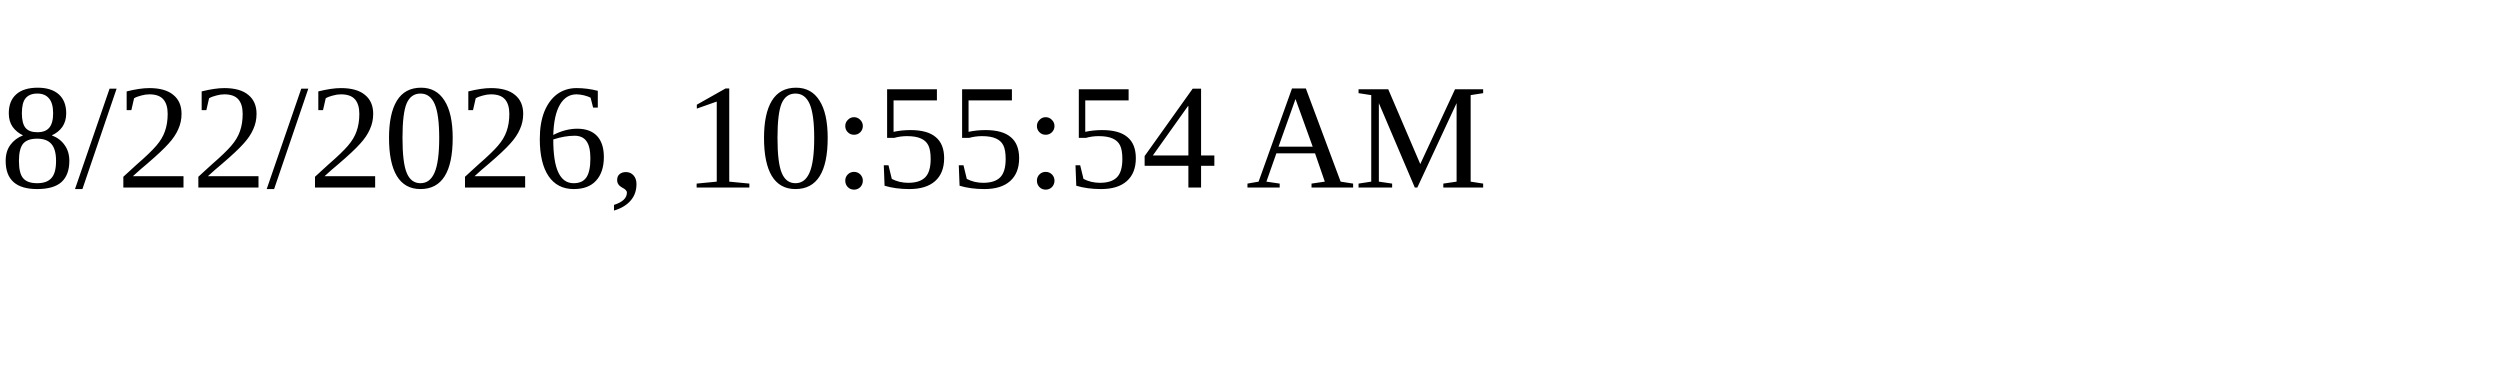
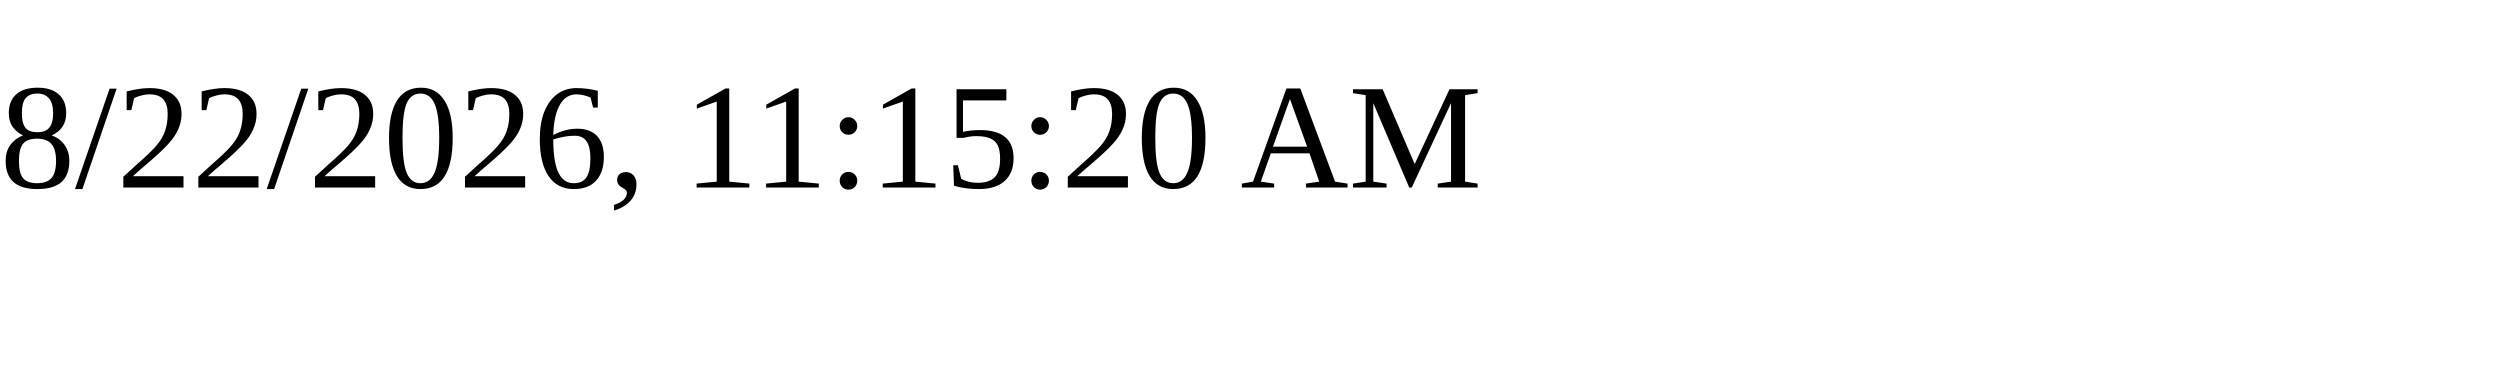
<svg xmlns="http://www.w3.org/2000/svg" height="30" width="200">
-   <text x="0" y="15">8/22/2026, 10:55:54 AM</text>
+   <text x="0" y="15">8/22/2026, 11:15:20 AM</text>
</svg>
